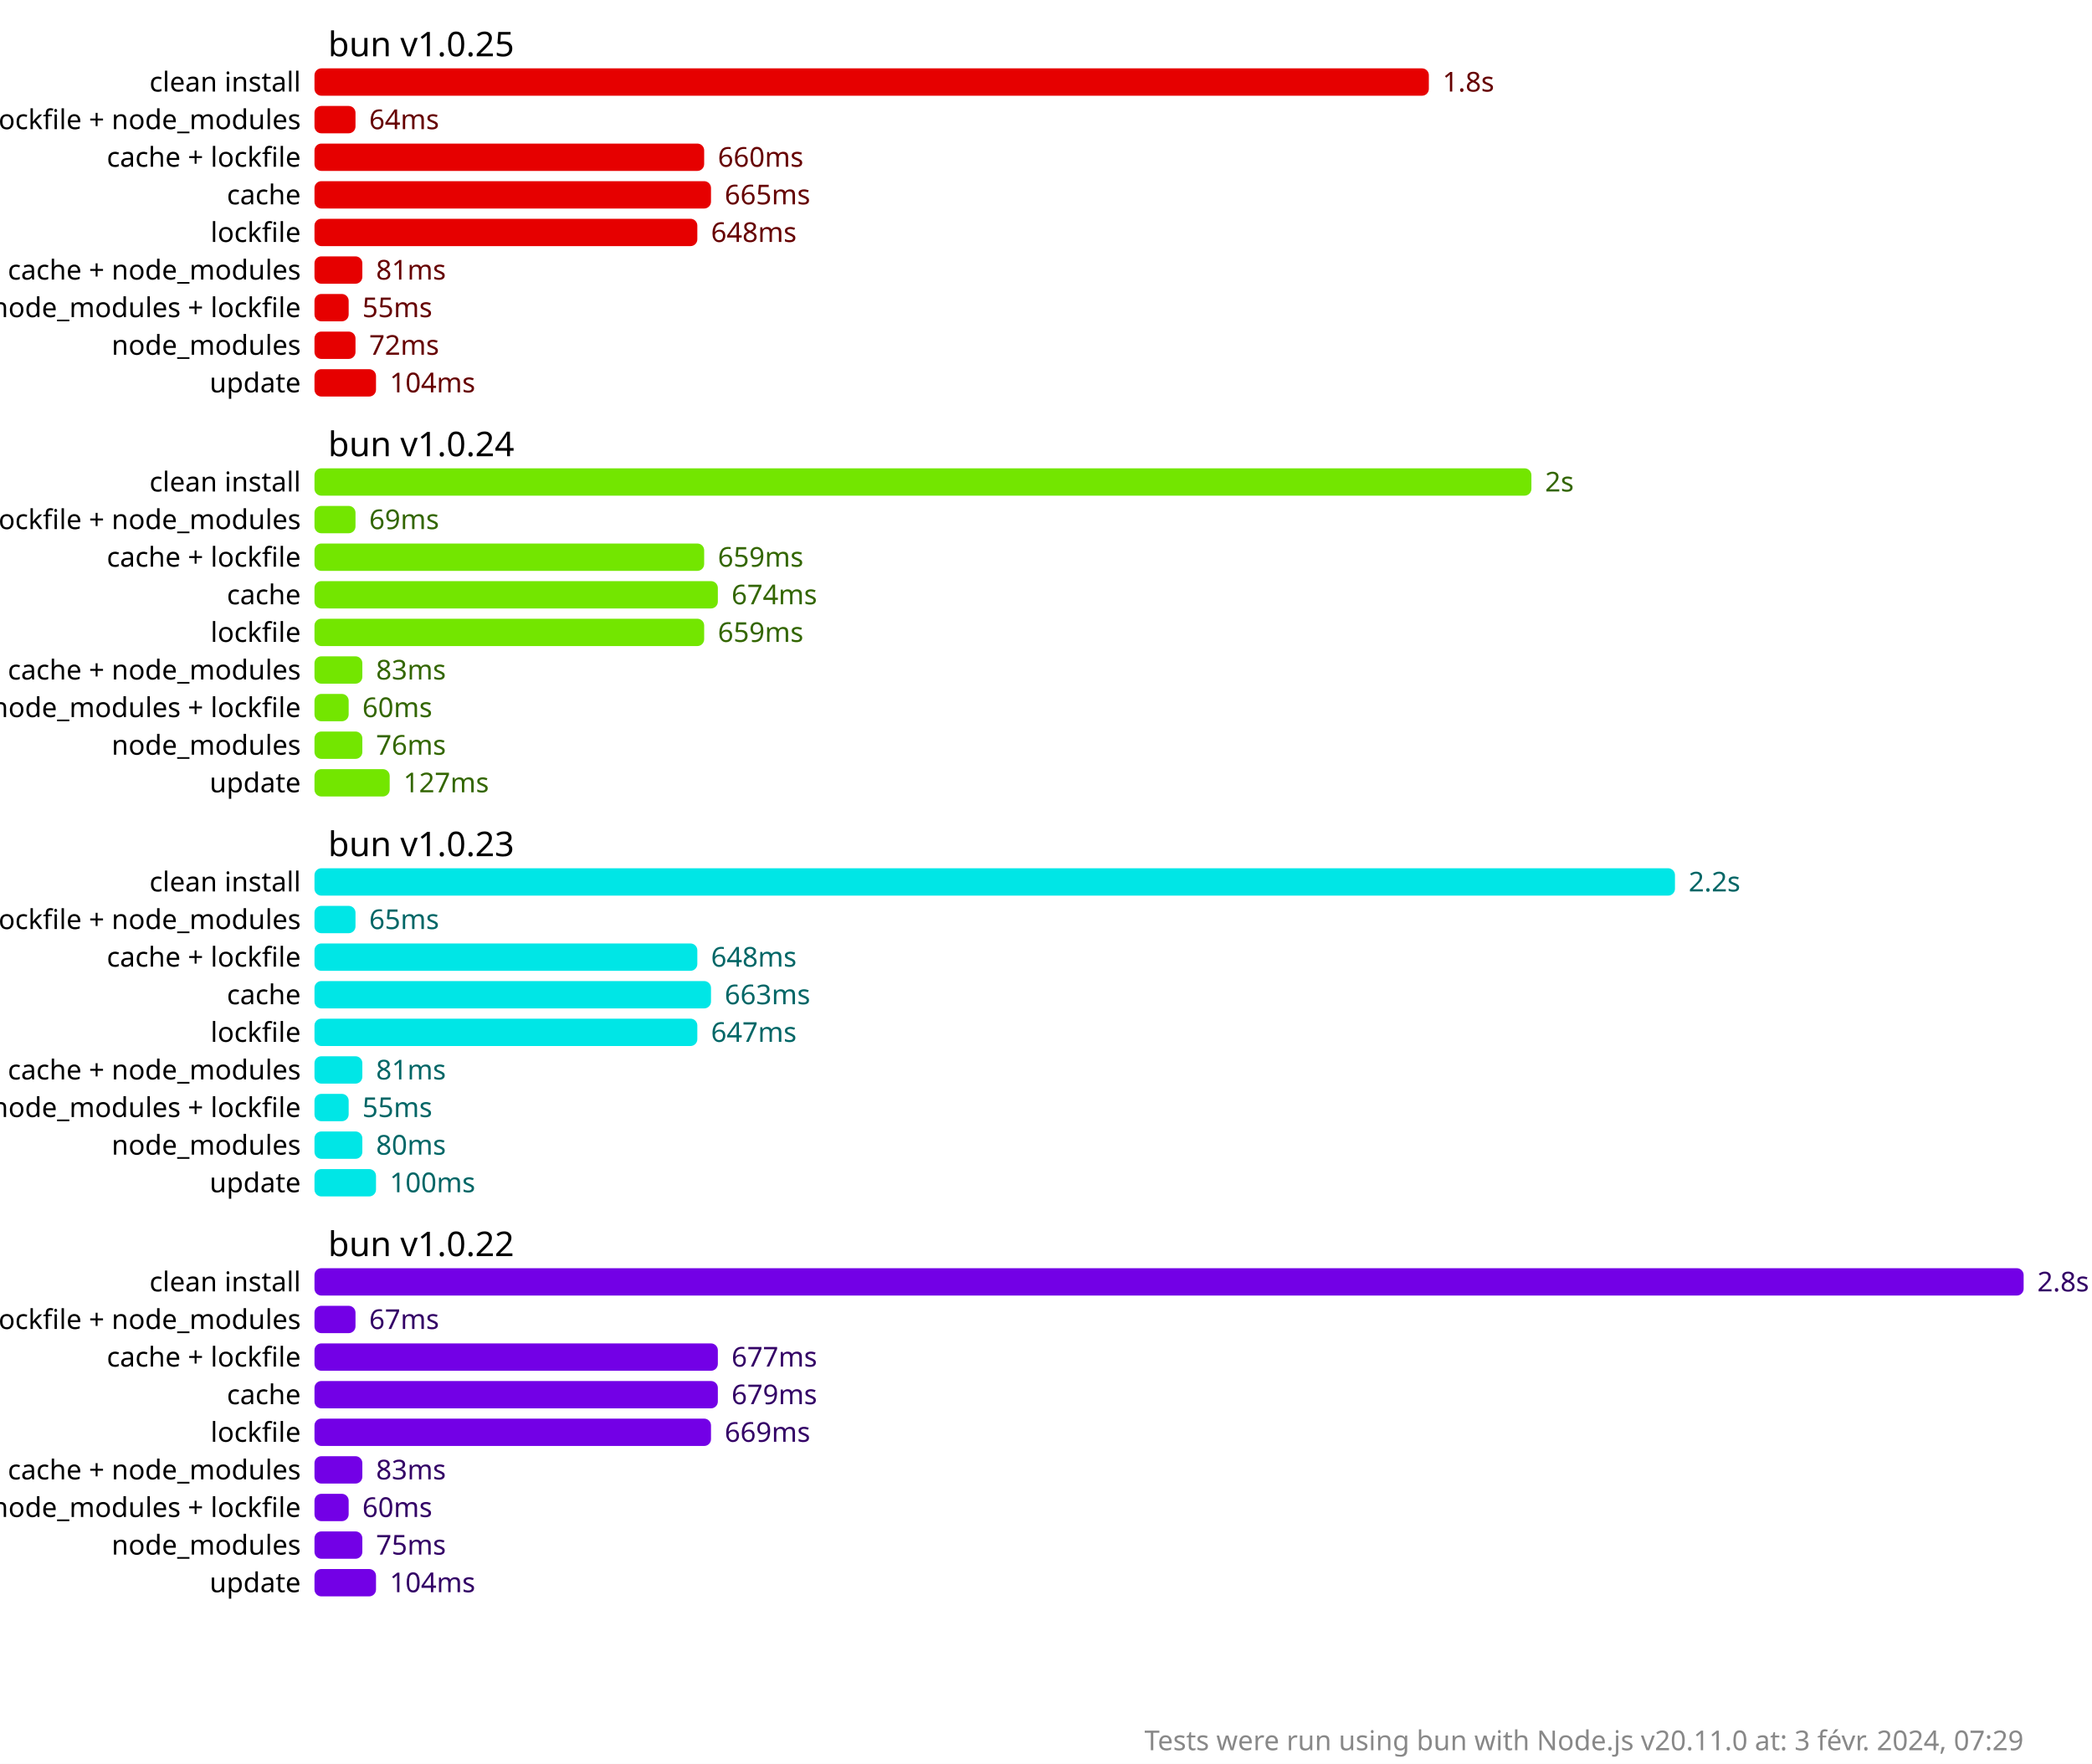
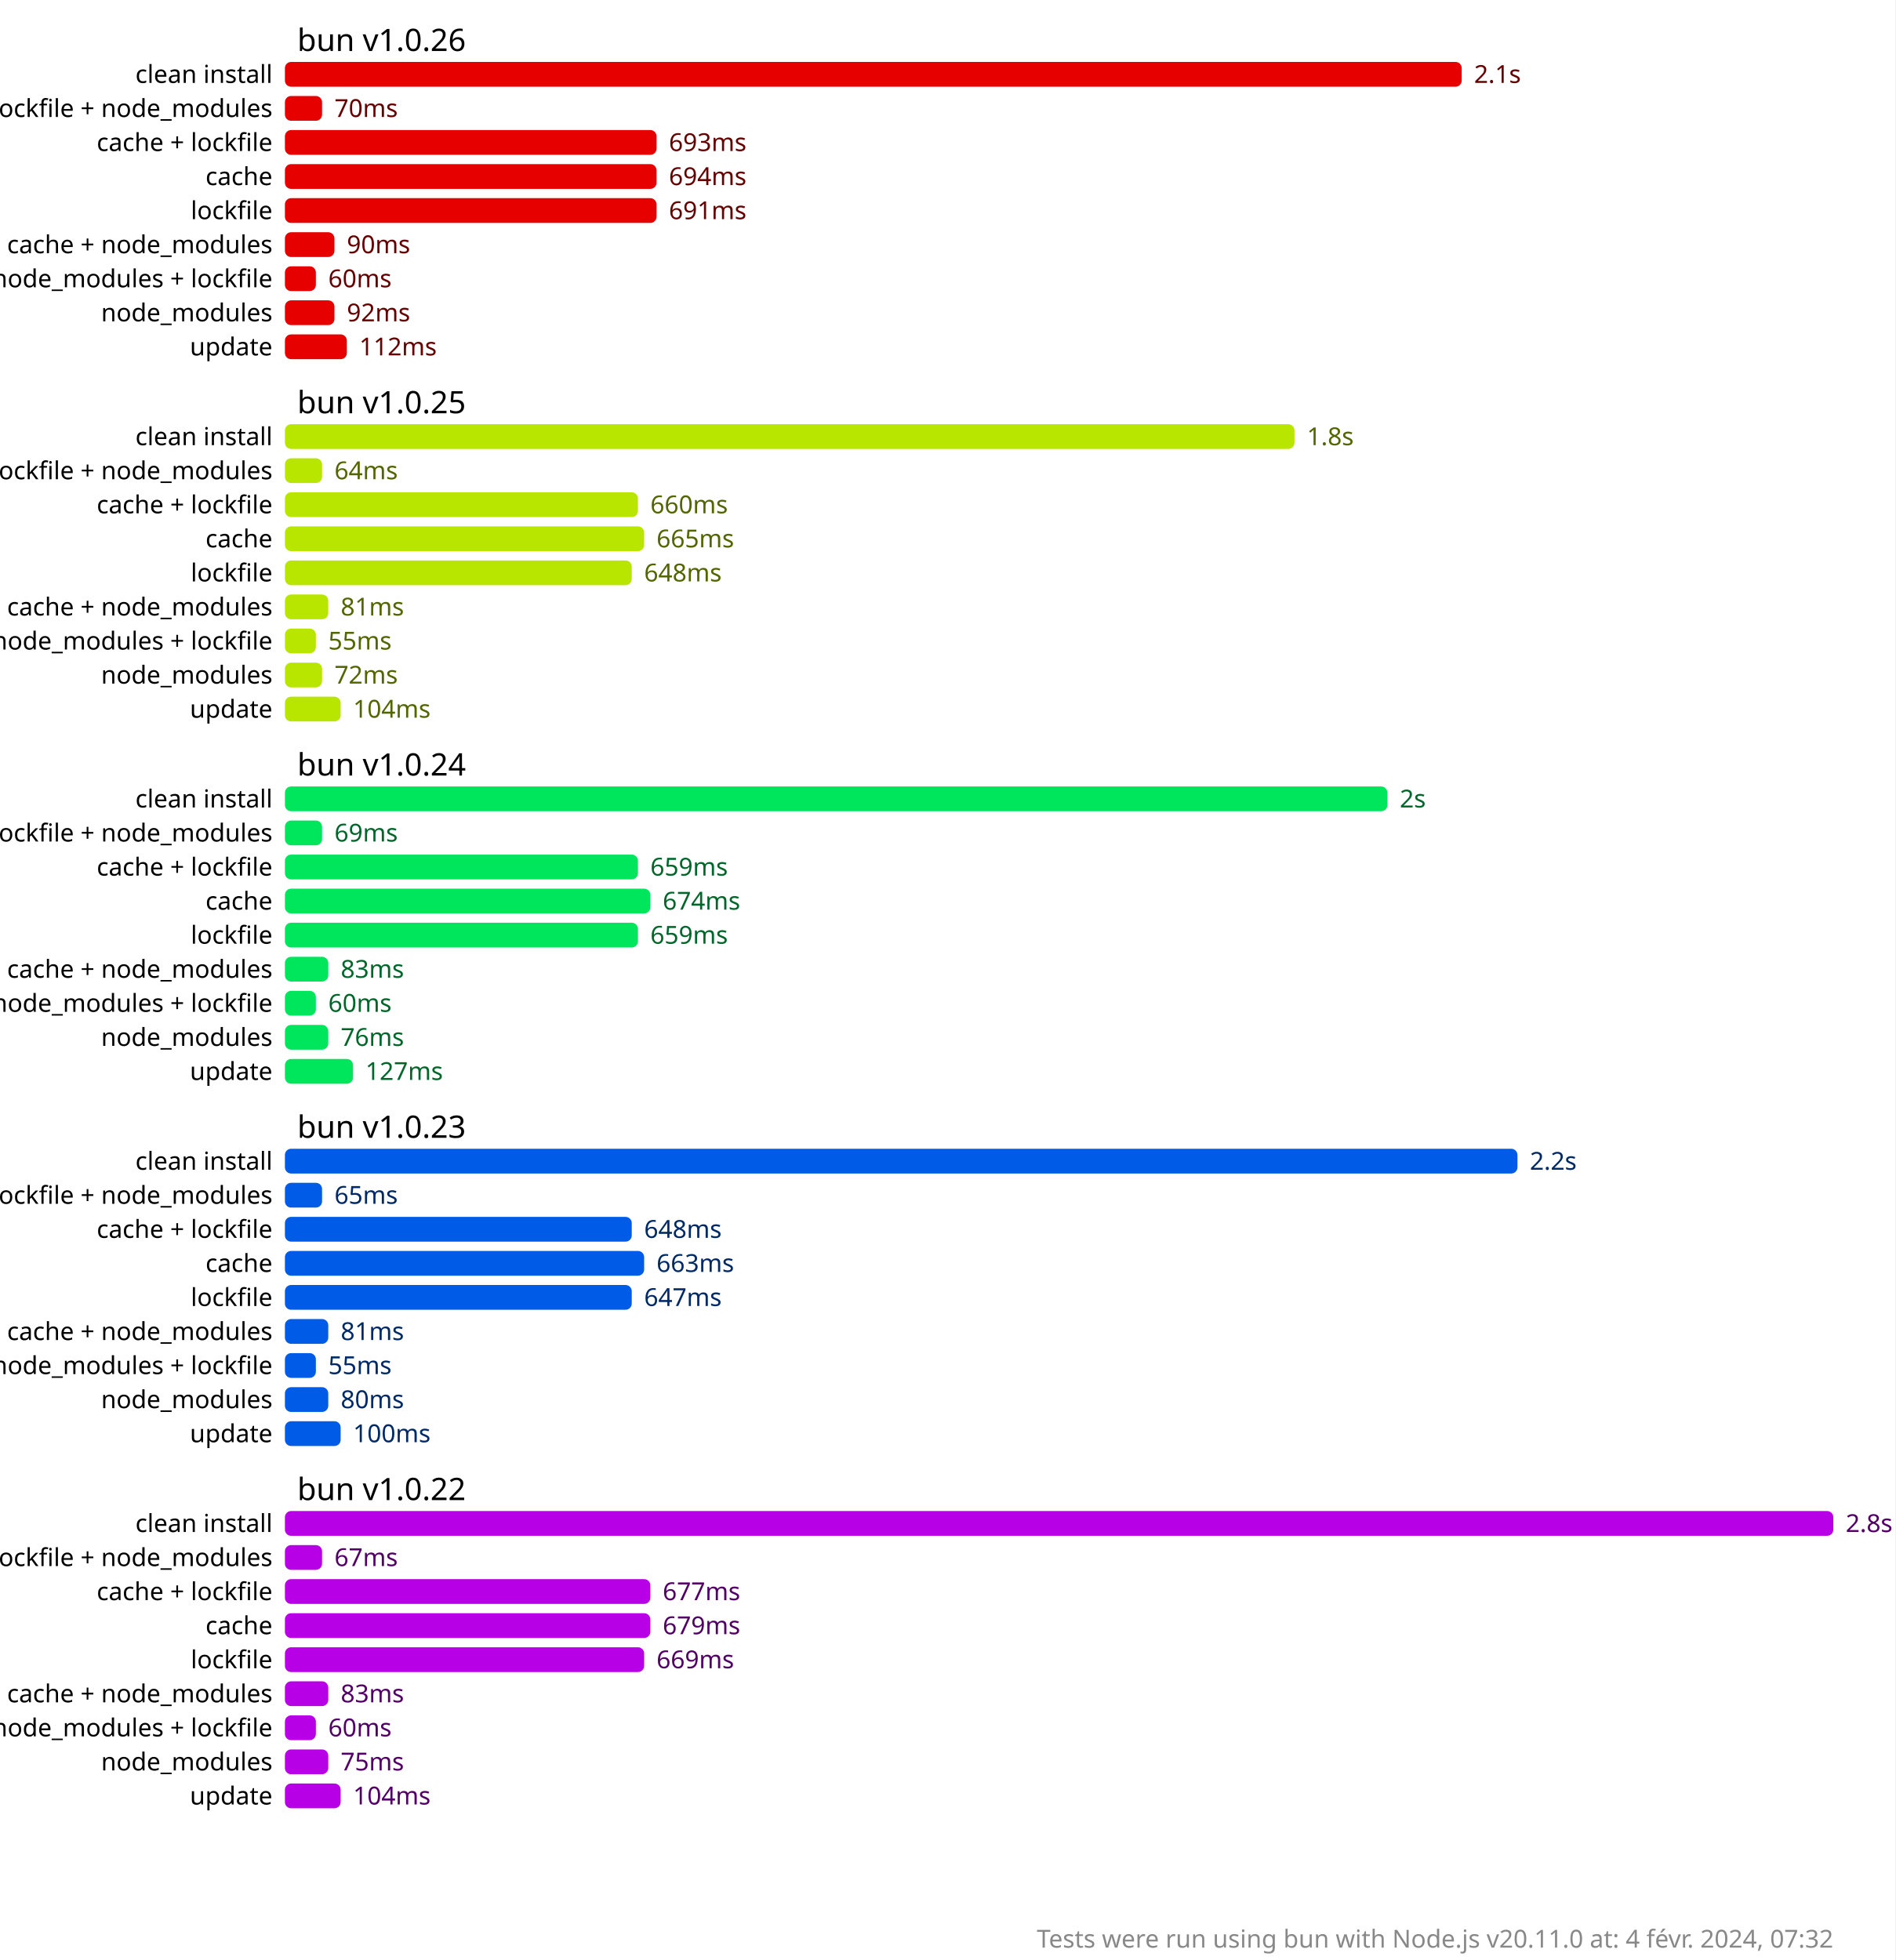
- <svg xmlns="http://www.w3.org/2000/svg" version="1.1" viewBox="0 0 306 258">
+ <svg xmlns="http://www.w3.org/2000/svg" version="1.1" viewBox="0 0 306 316.5">
  <style>
    .font { font-family: sans-serif; }
    .s2 { font-size: 2px; }
    .s3 { font-size: 3px; }
    .s4 { font-size: 4px; }
    .s5 { font-size: 5px; }
    .line { stroke: #cacaca; }
    .width { stroke-width: 0.5; }
    .text { fill: #888; }
    .bold { font-weight: bold; }
  </style>
-   <rect x="0" y="0" width="306" height="258" fill="#fff" />
-   <rect x="46" y="10" width="163" height="4" fill="hsl(0, 100%, 45%)" rx="1" ry="1" />
-   <text x="211" y="12" fill="hsl(0, 100%, 20%)" dominant-baseline="middle" class="font s4">1.8s</text>
+   <rect x="0" y="0" width="306" height="316.5" fill="#fff" />
+   <rect x="46" y="10" width="190" height="4" fill="hsl(0, 100%, 45%)" rx="1" ry="1" />
+   <text x="238" y="12" fill="hsl(0, 100%, 20%)" dominant-baseline="middle" class="font s4">2.1s</text>
  <rect x="46" y="15.5" width="6" height="4" fill="hsl(0, 100%, 45%)" rx="1" ry="1" />
-   <text x="54" y="17.5" fill="hsl(0, 100%, 20%)" dominant-baseline="middle" class="font s4">64ms</text>
-   <rect x="46" y="21" width="57" height="4" fill="hsl(0, 100%, 45%)" rx="1" ry="1" />
-   <text x="105" y="23" fill="hsl(0, 100%, 20%)" dominant-baseline="middle" class="font s4">660ms</text>
-   <rect x="46" y="26.5" width="58" height="4" fill="hsl(0, 100%, 45%)" rx="1" ry="1" />
-   <text x="106" y="28.5" fill="hsl(0, 100%, 20%)" dominant-baseline="middle" class="font s4">665ms</text>
-   <rect x="46" y="32" width="56" height="4" fill="hsl(0, 100%, 45%)" rx="1" ry="1" />
-   <text x="104" y="34" fill="hsl(0, 100%, 20%)" dominant-baseline="middle" class="font s4">648ms</text>
-   <rect x="46" y="37.5" width="7" height="4" fill="hsl(0, 100%, 45%)" rx="1" ry="1" />
-   <text x="55" y="39.5" fill="hsl(0, 100%, 20%)" dominant-baseline="middle" class="font s4">81ms</text>
+   <text x="54" y="17.5" fill="hsl(0, 100%, 20%)" dominant-baseline="middle" class="font s4">70ms</text>
+   <rect x="46" y="21" width="60" height="4" fill="hsl(0, 100%, 45%)" rx="1" ry="1" />
+   <text x="108" y="23" fill="hsl(0, 100%, 20%)" dominant-baseline="middle" class="font s4">693ms</text>
+   <rect x="46" y="26.5" width="60" height="4" fill="hsl(0, 100%, 45%)" rx="1" ry="1" />
+   <text x="108" y="28.5" fill="hsl(0, 100%, 20%)" dominant-baseline="middle" class="font s4">694ms</text>
+   <rect x="46" y="32" width="60" height="4" fill="hsl(0, 100%, 45%)" rx="1" ry="1" />
+   <text x="108" y="34" fill="hsl(0, 100%, 20%)" dominant-baseline="middle" class="font s4">691ms</text>
+   <rect x="46" y="37.5" width="8" height="4" fill="hsl(0, 100%, 45%)" rx="1" ry="1" />
+   <text x="56" y="39.5" fill="hsl(0, 100%, 20%)" dominant-baseline="middle" class="font s4">90ms</text>
  <rect x="46" y="43" width="5" height="4" fill="hsl(0, 100%, 45%)" rx="1" ry="1" />
-   <text x="53" y="45" fill="hsl(0, 100%, 20%)" dominant-baseline="middle" class="font s4">55ms</text>
-   <rect x="46" y="48.5" width="6" height="4" fill="hsl(0, 100%, 45%)" rx="1" ry="1" />
-   <text x="54" y="50.5" fill="hsl(0, 100%, 20%)" dominant-baseline="middle" class="font s4">72ms</text>
-   <rect x="46" y="54" width="9" height="4" fill="hsl(0, 100%, 45%)" rx="1" ry="1" />
-   <text x="57" y="56" fill="hsl(0, 100%, 20%)" dominant-baseline="middle" class="font s4">104ms</text>
-   <rect x="46" y="68.5" width="178" height="4" fill="hsl(90, 100%, 45%)" rx="1" ry="1" />
-   <text x="226" y="70.5" fill="hsl(90, 100%, 20%)" dominant-baseline="middle" class="font s4">2s</text>
-   <rect x="46" y="74" width="6" height="4" fill="hsl(90, 100%, 45%)" rx="1" ry="1" />
-   <text x="54" y="76" fill="hsl(90, 100%, 20%)" dominant-baseline="middle" class="font s4">69ms</text>
-   <rect x="46" y="79.5" width="57" height="4" fill="hsl(90, 100%, 45%)" rx="1" ry="1" />
-   <text x="105" y="81.5" fill="hsl(90, 100%, 20%)" dominant-baseline="middle" class="font s4">659ms</text>
-   <rect x="46" y="85" width="59" height="4" fill="hsl(90, 100%, 45%)" rx="1" ry="1" />
-   <text x="107" y="87" fill="hsl(90, 100%, 20%)" dominant-baseline="middle" class="font s4">674ms</text>
-   <rect x="46" y="90.5" width="57" height="4" fill="hsl(90, 100%, 45%)" rx="1" ry="1" />
-   <text x="105" y="92.5" fill="hsl(90, 100%, 20%)" dominant-baseline="middle" class="font s4">659ms</text>
-   <rect x="46" y="96" width="7" height="4" fill="hsl(90, 100%, 45%)" rx="1" ry="1" />
-   <text x="55" y="98" fill="hsl(90, 100%, 20%)" dominant-baseline="middle" class="font s4">83ms</text>
-   <rect x="46" y="101.5" width="5" height="4" fill="hsl(90, 100%, 45%)" rx="1" ry="1" />
-   <text x="53" y="103.5" fill="hsl(90, 100%, 20%)" dominant-baseline="middle" class="font s4">60ms</text>
-   <rect x="46" y="107" width="7" height="4" fill="hsl(90, 100%, 45%)" rx="1" ry="1" />
-   <text x="55" y="109" fill="hsl(90, 100%, 20%)" dominant-baseline="middle" class="font s4">76ms</text>
-   <rect x="46" y="112.5" width="11" height="4" fill="hsl(90, 100%, 45%)" rx="1" ry="1" />
-   <text x="59" y="114.5" fill="hsl(90, 100%, 20%)" dominant-baseline="middle" class="font s4">127ms</text>
-   <rect x="46" y="127" width="199" height="4" fill="hsl(180, 100%, 45%)" rx="1" ry="1" />
-   <text x="247" y="129" fill="hsl(180, 100%, 20%)" dominant-baseline="middle" class="font s4">2.2s</text>
-   <rect x="46" y="132.5" width="6" height="4" fill="hsl(180, 100%, 45%)" rx="1" ry="1" />
-   <text x="54" y="134.5" fill="hsl(180, 100%, 20%)" dominant-baseline="middle" class="font s4">65ms</text>
-   <rect x="46" y="138" width="56" height="4" fill="hsl(180, 100%, 45%)" rx="1" ry="1" />
-   <text x="104" y="140" fill="hsl(180, 100%, 20%)" dominant-baseline="middle" class="font s4">648ms</text>
-   <rect x="46" y="143.5" width="58" height="4" fill="hsl(180, 100%, 45%)" rx="1" ry="1" />
-   <text x="106" y="145.5" fill="hsl(180, 100%, 20%)" dominant-baseline="middle" class="font s4">663ms</text>
-   <rect x="46" y="149" width="56" height="4" fill="hsl(180, 100%, 45%)" rx="1" ry="1" />
-   <text x="104" y="151" fill="hsl(180, 100%, 20%)" dominant-baseline="middle" class="font s4">647ms</text>
-   <rect x="46" y="154.5" width="7" height="4" fill="hsl(180, 100%, 45%)" rx="1" ry="1" />
-   <text x="55" y="156.5" fill="hsl(180, 100%, 20%)" dominant-baseline="middle" class="font s4">81ms</text>
-   <rect x="46" y="160" width="5" height="4" fill="hsl(180, 100%, 45%)" rx="1" ry="1" />
-   <text x="53" y="162" fill="hsl(180, 100%, 20%)" dominant-baseline="middle" class="font s4">55ms</text>
-   <rect x="46" y="165.5" width="7" height="4" fill="hsl(180, 100%, 45%)" rx="1" ry="1" />
-   <text x="55" y="167.5" fill="hsl(180, 100%, 20%)" dominant-baseline="middle" class="font s4">80ms</text>
-   <rect x="46" y="171" width="9" height="4" fill="hsl(180, 100%, 45%)" rx="1" ry="1" />
-   <text x="57" y="173" fill="hsl(180, 100%, 20%)" dominant-baseline="middle" class="font s4">100ms</text>
-   <rect x="46" y="185.5" width="250" height="4" fill="hsl(270, 100%, 45%)" rx="1" ry="1" />
-   <text x="298" y="187.5" fill="hsl(270, 100%, 20%)" dominant-baseline="middle" class="font s4">2.8s</text>
-   <rect x="46" y="191" width="6" height="4" fill="hsl(270, 100%, 45%)" rx="1" ry="1" />
-   <text x="54" y="193" fill="hsl(270, 100%, 20%)" dominant-baseline="middle" class="font s4">67ms</text>
-   <rect x="46" y="196.5" width="59" height="4" fill="hsl(270, 100%, 45%)" rx="1" ry="1" />
-   <text x="107" y="198.5" fill="hsl(270, 100%, 20%)" dominant-baseline="middle" class="font s4">677ms</text>
-   <rect x="46" y="202" width="59" height="4" fill="hsl(270, 100%, 45%)" rx="1" ry="1" />
-   <text x="107" y="204" fill="hsl(270, 100%, 20%)" dominant-baseline="middle" class="font s4">679ms</text>
-   <rect x="46" y="207.5" width="58" height="4" fill="hsl(270, 100%, 45%)" rx="1" ry="1" />
-   <text x="106" y="209.5" fill="hsl(270, 100%, 20%)" dominant-baseline="middle" class="font s4">669ms</text>
-   <rect x="46" y="213" width="7" height="4" fill="hsl(270, 100%, 45%)" rx="1" ry="1" />
-   <text x="55" y="215" fill="hsl(270, 100%, 20%)" dominant-baseline="middle" class="font s4">83ms</text>
-   <rect x="46" y="218.5" width="5" height="4" fill="hsl(270, 100%, 45%)" rx="1" ry="1" />
-   <text x="53" y="220.5" fill="hsl(270, 100%, 20%)" dominant-baseline="middle" class="font s4">60ms</text>
-   <rect x="46" y="224" width="7" height="4" fill="hsl(270, 100%, 45%)" rx="1" ry="1" />
-   <text x="55" y="226" fill="hsl(270, 100%, 20%)" dominant-baseline="middle" class="font s4">75ms</text>
-   <rect x="46" y="229.5" width="9" height="4" fill="hsl(270, 100%, 45%)" rx="1" ry="1" />
-   <text x="57" y="231.5" fill="hsl(270, 100%, 20%)" dominant-baseline="middle" class="font s4">104ms</text>
-   <text x="48" y="6.5" class="font s5" dominant-baseline="middle" text-anchor="start">bun v1.0.25</text>
+   <text x="53" y="45" fill="hsl(0, 100%, 20%)" dominant-baseline="middle" class="font s4">60ms</text>
+   <rect x="46" y="48.5" width="8" height="4" fill="hsl(0, 100%, 45%)" rx="1" ry="1" />
+   <text x="56" y="50.5" fill="hsl(0, 100%, 20%)" dominant-baseline="middle" class="font s4">92ms</text>
+   <rect x="46" y="54" width="10" height="4" fill="hsl(0, 100%, 45%)" rx="1" ry="1" />
+   <text x="58" y="56" fill="hsl(0, 100%, 20%)" dominant-baseline="middle" class="font s4">112ms</text>
+   <rect x="46" y="68.5" width="163" height="4" fill="hsl(72, 100%, 45%)" rx="1" ry="1" />
+   <text x="211" y="70.5" fill="hsl(72, 100%, 20%)" dominant-baseline="middle" class="font s4">1.8s</text>
+   <rect x="46" y="74" width="6" height="4" fill="hsl(72, 100%, 45%)" rx="1" ry="1" />
+   <text x="54" y="76" fill="hsl(72, 100%, 20%)" dominant-baseline="middle" class="font s4">64ms</text>
+   <rect x="46" y="79.5" width="57" height="4" fill="hsl(72, 100%, 45%)" rx="1" ry="1" />
+   <text x="105" y="81.5" fill="hsl(72, 100%, 20%)" dominant-baseline="middle" class="font s4">660ms</text>
+   <rect x="46" y="85" width="58" height="4" fill="hsl(72, 100%, 45%)" rx="1" ry="1" />
+   <text x="106" y="87" fill="hsl(72, 100%, 20%)" dominant-baseline="middle" class="font s4">665ms</text>
+   <rect x="46" y="90.5" width="56" height="4" fill="hsl(72, 100%, 45%)" rx="1" ry="1" />
+   <text x="104" y="92.5" fill="hsl(72, 100%, 20%)" dominant-baseline="middle" class="font s4">648ms</text>
+   <rect x="46" y="96" width="7" height="4" fill="hsl(72, 100%, 45%)" rx="1" ry="1" />
+   <text x="55" y="98" fill="hsl(72, 100%, 20%)" dominant-baseline="middle" class="font s4">81ms</text>
+   <rect x="46" y="101.5" width="5" height="4" fill="hsl(72, 100%, 45%)" rx="1" ry="1" />
+   <text x="53" y="103.5" fill="hsl(72, 100%, 20%)" dominant-baseline="middle" class="font s4">55ms</text>
+   <rect x="46" y="107" width="6" height="4" fill="hsl(72, 100%, 45%)" rx="1" ry="1" />
+   <text x="54" y="109" fill="hsl(72, 100%, 20%)" dominant-baseline="middle" class="font s4">72ms</text>
+   <rect x="46" y="112.5" width="9" height="4" fill="hsl(72, 100%, 45%)" rx="1" ry="1" />
+   <text x="57" y="114.5" fill="hsl(72, 100%, 20%)" dominant-baseline="middle" class="font s4">104ms</text>
+   <rect x="46" y="127" width="178" height="4" fill="hsl(144, 100%, 45%)" rx="1" ry="1" />
+   <text x="226" y="129" fill="hsl(144, 100%, 20%)" dominant-baseline="middle" class="font s4">2s</text>
+   <rect x="46" y="132.5" width="6" height="4" fill="hsl(144, 100%, 45%)" rx="1" ry="1" />
+   <text x="54" y="134.5" fill="hsl(144, 100%, 20%)" dominant-baseline="middle" class="font s4">69ms</text>
+   <rect x="46" y="138" width="57" height="4" fill="hsl(144, 100%, 45%)" rx="1" ry="1" />
+   <text x="105" y="140" fill="hsl(144, 100%, 20%)" dominant-baseline="middle" class="font s4">659ms</text>
+   <rect x="46" y="143.5" width="59" height="4" fill="hsl(144, 100%, 45%)" rx="1" ry="1" />
+   <text x="107" y="145.5" fill="hsl(144, 100%, 20%)" dominant-baseline="middle" class="font s4">674ms</text>
+   <rect x="46" y="149" width="57" height="4" fill="hsl(144, 100%, 45%)" rx="1" ry="1" />
+   <text x="105" y="151" fill="hsl(144, 100%, 20%)" dominant-baseline="middle" class="font s4">659ms</text>
+   <rect x="46" y="154.5" width="7" height="4" fill="hsl(144, 100%, 45%)" rx="1" ry="1" />
+   <text x="55" y="156.5" fill="hsl(144, 100%, 20%)" dominant-baseline="middle" class="font s4">83ms</text>
+   <rect x="46" y="160" width="5" height="4" fill="hsl(144, 100%, 45%)" rx="1" ry="1" />
+   <text x="53" y="162" fill="hsl(144, 100%, 20%)" dominant-baseline="middle" class="font s4">60ms</text>
+   <rect x="46" y="165.5" width="7" height="4" fill="hsl(144, 100%, 45%)" rx="1" ry="1" />
+   <text x="55" y="167.5" fill="hsl(144, 100%, 20%)" dominant-baseline="middle" class="font s4">76ms</text>
+   <rect x="46" y="171" width="11" height="4" fill="hsl(144, 100%, 45%)" rx="1" ry="1" />
+   <text x="59" y="173" fill="hsl(144, 100%, 20%)" dominant-baseline="middle" class="font s4">127ms</text>
+   <rect x="46" y="185.5" width="199" height="4" fill="hsl(216, 100%, 45%)" rx="1" ry="1" />
+   <text x="247" y="187.5" fill="hsl(216, 100%, 20%)" dominant-baseline="middle" class="font s4">2.2s</text>
+   <rect x="46" y="191" width="6" height="4" fill="hsl(216, 100%, 45%)" rx="1" ry="1" />
+   <text x="54" y="193" fill="hsl(216, 100%, 20%)" dominant-baseline="middle" class="font s4">65ms</text>
+   <rect x="46" y="196.5" width="56" height="4" fill="hsl(216, 100%, 45%)" rx="1" ry="1" />
+   <text x="104" y="198.5" fill="hsl(216, 100%, 20%)" dominant-baseline="middle" class="font s4">648ms</text>
+   <rect x="46" y="202" width="58" height="4" fill="hsl(216, 100%, 45%)" rx="1" ry="1" />
+   <text x="106" y="204" fill="hsl(216, 100%, 20%)" dominant-baseline="middle" class="font s4">663ms</text>
+   <rect x="46" y="207.5" width="56" height="4" fill="hsl(216, 100%, 45%)" rx="1" ry="1" />
+   <text x="104" y="209.5" fill="hsl(216, 100%, 20%)" dominant-baseline="middle" class="font s4">647ms</text>
+   <rect x="46" y="213" width="7" height="4" fill="hsl(216, 100%, 45%)" rx="1" ry="1" />
+   <text x="55" y="215" fill="hsl(216, 100%, 20%)" dominant-baseline="middle" class="font s4">81ms</text>
+   <rect x="46" y="218.5" width="5" height="4" fill="hsl(216, 100%, 45%)" rx="1" ry="1" />
+   <text x="53" y="220.5" fill="hsl(216, 100%, 20%)" dominant-baseline="middle" class="font s4">55ms</text>
+   <rect x="46" y="224" width="7" height="4" fill="hsl(216, 100%, 45%)" rx="1" ry="1" />
+   <text x="55" y="226" fill="hsl(216, 100%, 20%)" dominant-baseline="middle" class="font s4">80ms</text>
+   <rect x="46" y="229.5" width="9" height="4" fill="hsl(216, 100%, 45%)" rx="1" ry="1" />
+   <text x="57" y="231.5" fill="hsl(216, 100%, 20%)" dominant-baseline="middle" class="font s4">100ms</text>
+   <rect x="46" y="244" width="250" height="4" fill="hsl(288, 100%, 45%)" rx="1" ry="1" />
+   <text x="298" y="246" fill="hsl(288, 100%, 20%)" dominant-baseline="middle" class="font s4">2.8s</text>
+   <rect x="46" y="249.5" width="6" height="4" fill="hsl(288, 100%, 45%)" rx="1" ry="1" />
+   <text x="54" y="251.5" fill="hsl(288, 100%, 20%)" dominant-baseline="middle" class="font s4">67ms</text>
+   <rect x="46" y="255" width="59" height="4" fill="hsl(288, 100%, 45%)" rx="1" ry="1" />
+   <text x="107" y="257" fill="hsl(288, 100%, 20%)" dominant-baseline="middle" class="font s4">677ms</text>
+   <rect x="46" y="260.5" width="59" height="4" fill="hsl(288, 100%, 45%)" rx="1" ry="1" />
+   <text x="107" y="262.5" fill="hsl(288, 100%, 20%)" dominant-baseline="middle" class="font s4">679ms</text>
+   <rect x="46" y="266" width="58" height="4" fill="hsl(288, 100%, 45%)" rx="1" ry="1" />
+   <text x="106" y="268" fill="hsl(288, 100%, 20%)" dominant-baseline="middle" class="font s4">669ms</text>
+   <rect x="46" y="271.5" width="7" height="4" fill="hsl(288, 100%, 45%)" rx="1" ry="1" />
+   <text x="55" y="273.5" fill="hsl(288, 100%, 20%)" dominant-baseline="middle" class="font s4">83ms</text>
+   <rect x="46" y="277" width="5" height="4" fill="hsl(288, 100%, 45%)" rx="1" ry="1" />
+   <text x="53" y="279" fill="hsl(288, 100%, 20%)" dominant-baseline="middle" class="font s4">60ms</text>
+   <rect x="46" y="282.5" width="7" height="4" fill="hsl(288, 100%, 45%)" rx="1" ry="1" />
+   <text x="55" y="284.5" fill="hsl(288, 100%, 20%)" dominant-baseline="middle" class="font s4">75ms</text>
+   <rect x="46" y="288" width="9" height="4" fill="hsl(288, 100%, 45%)" rx="1" ry="1" />
+   <text x="57" y="290" fill="hsl(288, 100%, 20%)" dominant-baseline="middle" class="font s4">104ms</text>
+   <text x="48" y="6.5" class="font s5" dominant-baseline="middle" text-anchor="start">bun v1.0.26</text>
  <text x="44" y="12" class="font s4" dominant-baseline="middle" text-anchor="end">clean install</text>
  <text x="44" y="17.5" class="font s4" dominant-baseline="middle" text-anchor="end">cache + lockfile + node_modules</text>
  <text x="44" y="23" class="font s4" dominant-baseline="middle" text-anchor="end">cache + lockfile</text>
  <text x="44" y="28.5" class="font s4" dominant-baseline="middle" text-anchor="end">cache</text>
  <text x="44" y="34" class="font s4" dominant-baseline="middle" text-anchor="end">lockfile</text>
  <text x="44" y="39.5" class="font s4" dominant-baseline="middle" text-anchor="end">cache + node_modules</text>
  <text x="44" y="45" class="font s4" dominant-baseline="middle" text-anchor="end">node_modules + lockfile</text>
  <text x="44" y="50.5" class="font s4" dominant-baseline="middle" text-anchor="end">node_modules</text>
  <text x="44" y="56" class="font s4" dominant-baseline="middle" text-anchor="end">update</text>
-   <text x="48" y="65" class="font s5" dominant-baseline="middle" text-anchor="start">bun v1.0.24</text>
+   <text x="48" y="65" class="font s5" dominant-baseline="middle" text-anchor="start">bun v1.0.25</text>
  <text x="44" y="70.5" class="font s4" dominant-baseline="middle" text-anchor="end">clean install</text>
  <text x="44" y="76" class="font s4" dominant-baseline="middle" text-anchor="end">cache + lockfile + node_modules</text>
  <text x="44" y="81.5" class="font s4" dominant-baseline="middle" text-anchor="end">cache + lockfile</text>
  <text x="44" y="87" class="font s4" dominant-baseline="middle" text-anchor="end">cache</text>
  <text x="44" y="92.5" class="font s4" dominant-baseline="middle" text-anchor="end">lockfile</text>
  <text x="44" y="98" class="font s4" dominant-baseline="middle" text-anchor="end">cache + node_modules</text>
  <text x="44" y="103.5" class="font s4" dominant-baseline="middle" text-anchor="end">node_modules + lockfile</text>
  <text x="44" y="109" class="font s4" dominant-baseline="middle" text-anchor="end">node_modules</text>
  <text x="44" y="114.5" class="font s4" dominant-baseline="middle" text-anchor="end">update</text>
-   <text x="48" y="123.5" class="font s5" dominant-baseline="middle" text-anchor="start">bun v1.0.23</text>
+   <text x="48" y="123.5" class="font s5" dominant-baseline="middle" text-anchor="start">bun v1.0.24</text>
  <text x="44" y="129" class="font s4" dominant-baseline="middle" text-anchor="end">clean install</text>
  <text x="44" y="134.5" class="font s4" dominant-baseline="middle" text-anchor="end">cache + lockfile + node_modules</text>
  <text x="44" y="140" class="font s4" dominant-baseline="middle" text-anchor="end">cache + lockfile</text>
  <text x="44" y="145.5" class="font s4" dominant-baseline="middle" text-anchor="end">cache</text>
  <text x="44" y="151" class="font s4" dominant-baseline="middle" text-anchor="end">lockfile</text>
  <text x="44" y="156.5" class="font s4" dominant-baseline="middle" text-anchor="end">cache + node_modules</text>
  <text x="44" y="162" class="font s4" dominant-baseline="middle" text-anchor="end">node_modules + lockfile</text>
  <text x="44" y="167.5" class="font s4" dominant-baseline="middle" text-anchor="end">node_modules</text>
  <text x="44" y="173" class="font s4" dominant-baseline="middle" text-anchor="end">update</text>
-   <text x="48" y="182" class="font s5" dominant-baseline="middle" text-anchor="start">bun v1.0.22</text>
+   <text x="48" y="182" class="font s5" dominant-baseline="middle" text-anchor="start">bun v1.0.23</text>
  <text x="44" y="187.5" class="font s4" dominant-baseline="middle" text-anchor="end">clean install</text>
  <text x="44" y="193" class="font s4" dominant-baseline="middle" text-anchor="end">cache + lockfile + node_modules</text>
  <text x="44" y="198.5" class="font s4" dominant-baseline="middle" text-anchor="end">cache + lockfile</text>
  <text x="44" y="204" class="font s4" dominant-baseline="middle" text-anchor="end">cache</text>
  <text x="44" y="209.5" class="font s4" dominant-baseline="middle" text-anchor="end">lockfile</text>
  <text x="44" y="215" class="font s4" dominant-baseline="middle" text-anchor="end">cache + node_modules</text>
  <text x="44" y="220.5" class="font s4" dominant-baseline="middle" text-anchor="end">node_modules + lockfile</text>
  <text x="44" y="226" class="font s4" dominant-baseline="middle" text-anchor="end">node_modules</text>
  <text x="44" y="231.5" class="font s4" dominant-baseline="middle" text-anchor="end">update</text>
-   <text x="296" y="256" class="font s4 text" text-anchor="end">Tests were run using bun with Node.js v20.11.0 at: 3 févr. 2024, 07:29</text>
+   <text x="48" y="240.5" class="font s5" dominant-baseline="middle" text-anchor="start">bun v1.0.22</text>
+   <text x="44" y="246" class="font s4" dominant-baseline="middle" text-anchor="end">clean install</text>
+   <text x="44" y="251.5" class="font s4" dominant-baseline="middle" text-anchor="end">cache + lockfile + node_modules</text>
+   <text x="44" y="257" class="font s4" dominant-baseline="middle" text-anchor="end">cache + lockfile</text>
+   <text x="44" y="262.5" class="font s4" dominant-baseline="middle" text-anchor="end">cache</text>
+   <text x="44" y="268" class="font s4" dominant-baseline="middle" text-anchor="end">lockfile</text>
+   <text x="44" y="273.5" class="font s4" dominant-baseline="middle" text-anchor="end">cache + node_modules</text>
+   <text x="44" y="279" class="font s4" dominant-baseline="middle" text-anchor="end">node_modules + lockfile</text>
+   <text x="44" y="284.5" class="font s4" dominant-baseline="middle" text-anchor="end">node_modules</text>
+   <text x="44" y="290" class="font s4" dominant-baseline="middle" text-anchor="end">update</text>
+   <text x="296" y="314.5" class="font s4 text" text-anchor="end">Tests were run using bun with Node.js v20.11.0 at: 4 févr. 2024, 07:32</text>
</svg>
